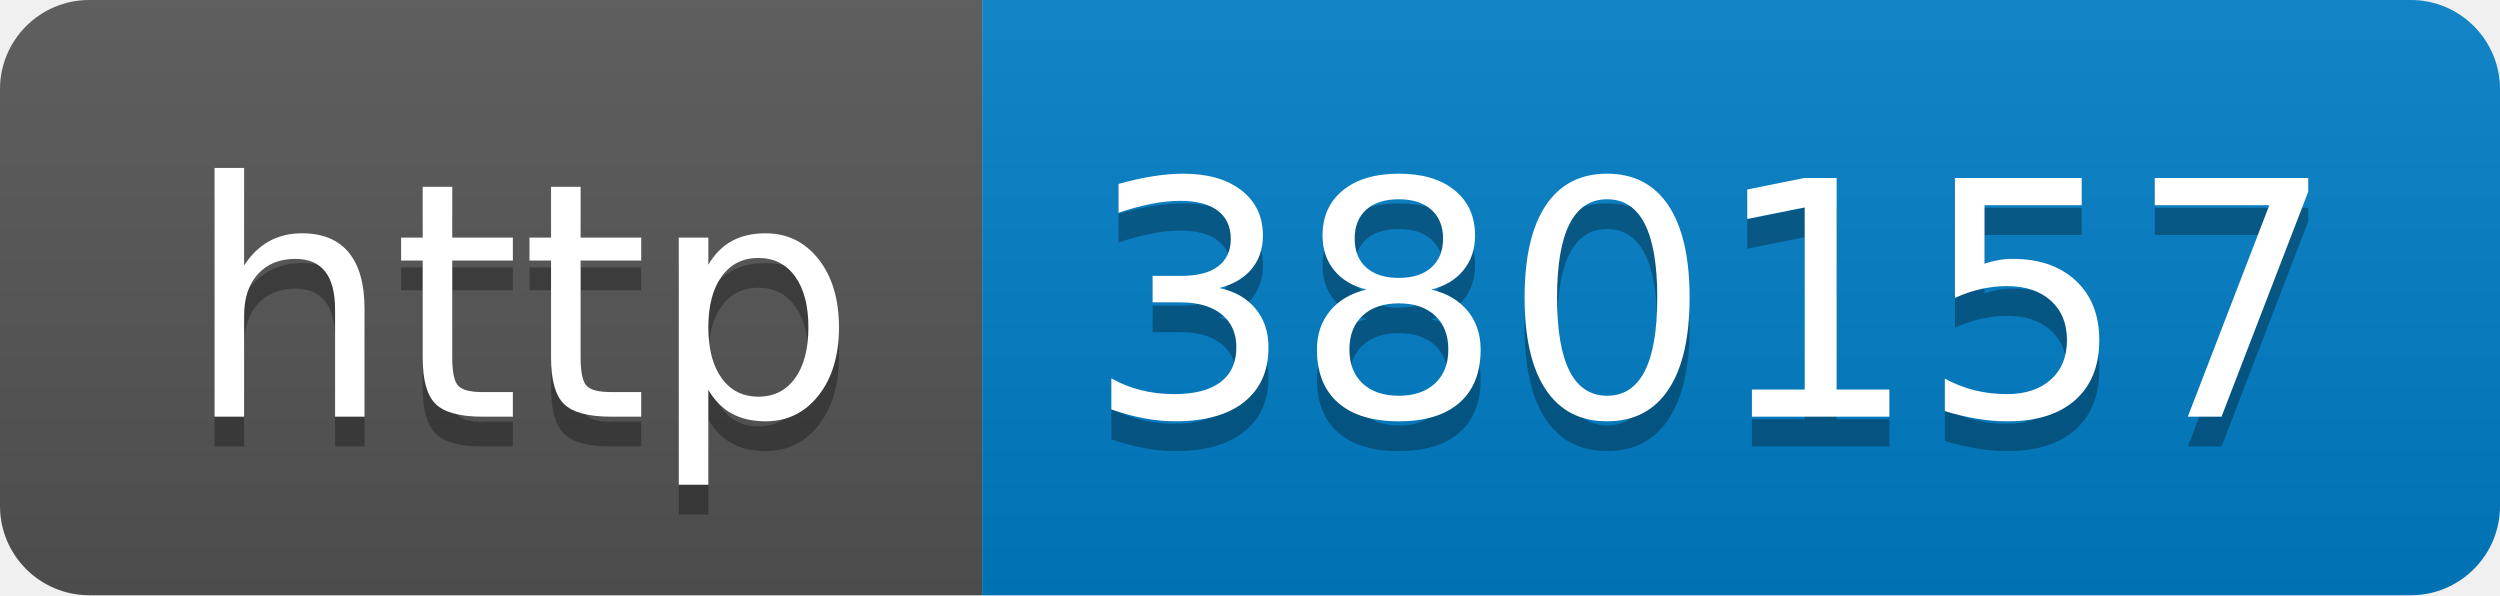
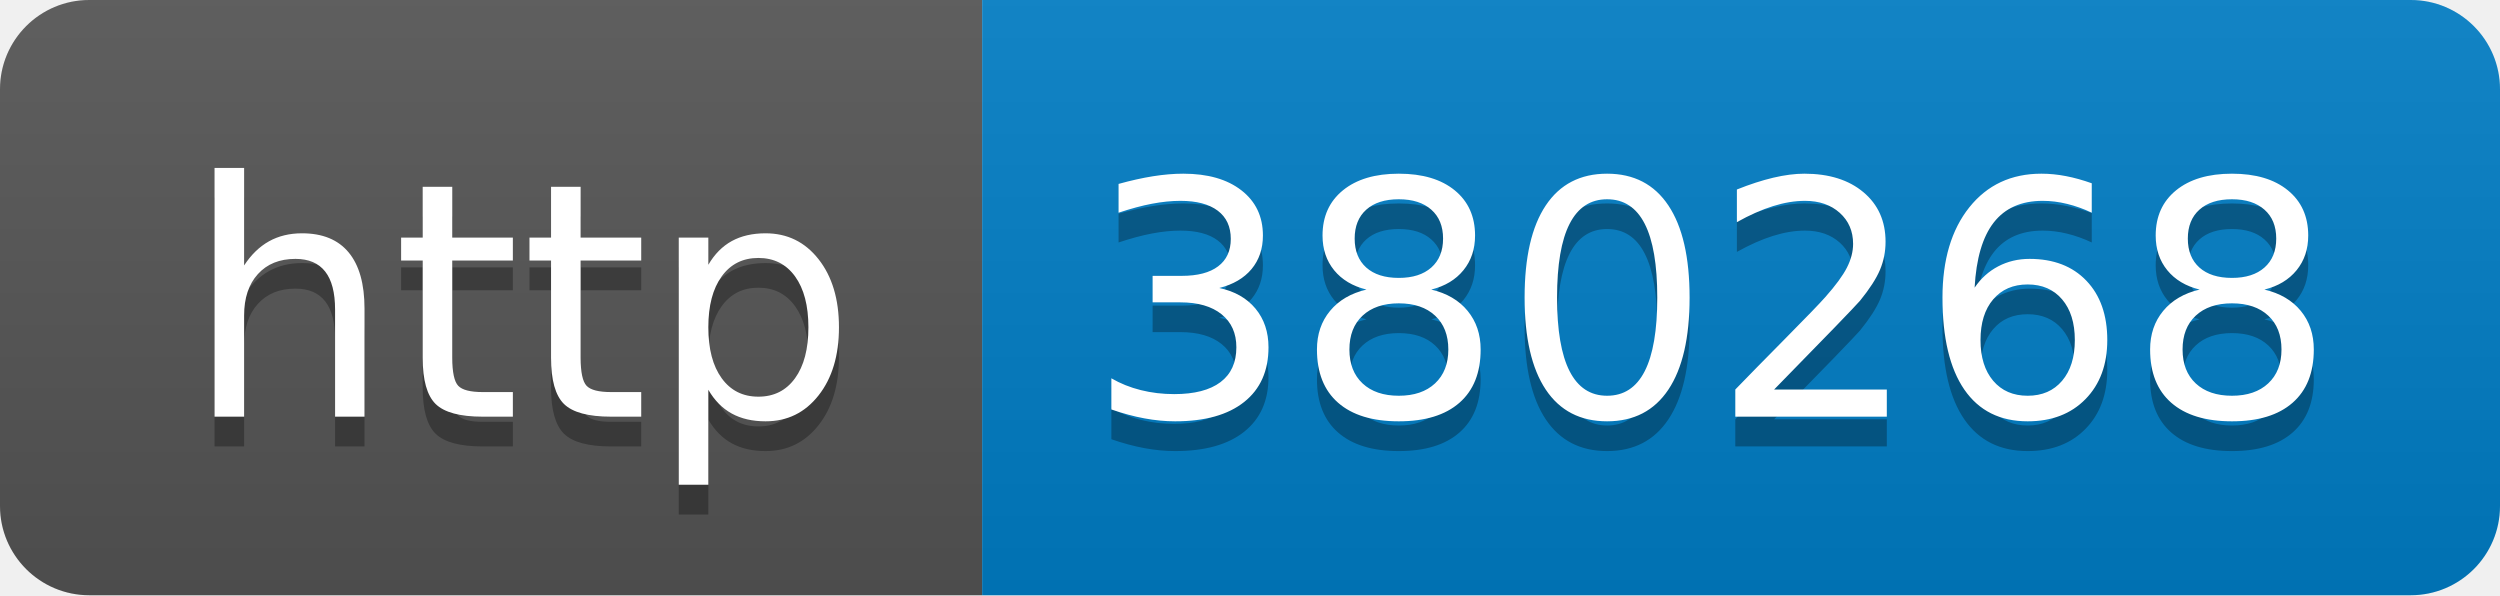
- <svg xmlns="http://www.w3.org/2000/svg" width="84" height="20" role="img" aria-label="http: 380157">
+ <svg xmlns="http://www.w3.org/2000/svg" width="84" height="20" role="img" aria-label="http: 380268">
  <linearGradient id="s" x2="0" y2="100%">
    <stop offset="0" stop-color="#bbb" stop-opacity=".1" />
    <stop offset="1" stop-opacity=".1" />
  </linearGradient>
  <clipPath id="r">
    <rect width="84" height="20" rx="3" fill="#fff" />
  </clipPath>
  <g clip-path="url(#r)">
    <rect width="33" height="20" fill="#555" />
    <rect x="33" width="51" height="20" fill="#007ec6" />
    <rect width="84" height="20" fill="url(#s)" />
  </g>
  <g fill="#fff" text-anchor="middle" font-family="Verdana,Geneva,DejaVu Sans,sans-serif" text-rendering="geometricPrecision" font-size="110">
    <text aria-hidden="true" x="175" y="150" fill="#010101" fill-opacity=".3" transform="scale(.1)" textLength="230">http</text>
    <text x="175" y="140" transform="scale(.1)" fill="#fff" textLength="230">http</text>
-     <text aria-hidden="true" x="575" y="150" fill="#010101" fill-opacity=".3" transform="scale(.1)" textLength="410">380157</text>
-     <text x="575" y="140" transform="scale(.1)" fill="#fff" textLength="410">380157</text>
+     <text aria-hidden="true" x="575" y="150" fill="#010101" fill-opacity=".3" transform="scale(.1)" textLength="410">380268</text>
+     <text x="575" y="140" transform="scale(.1)" fill="#fff" textLength="410">380268</text>
  </g>
</svg>
